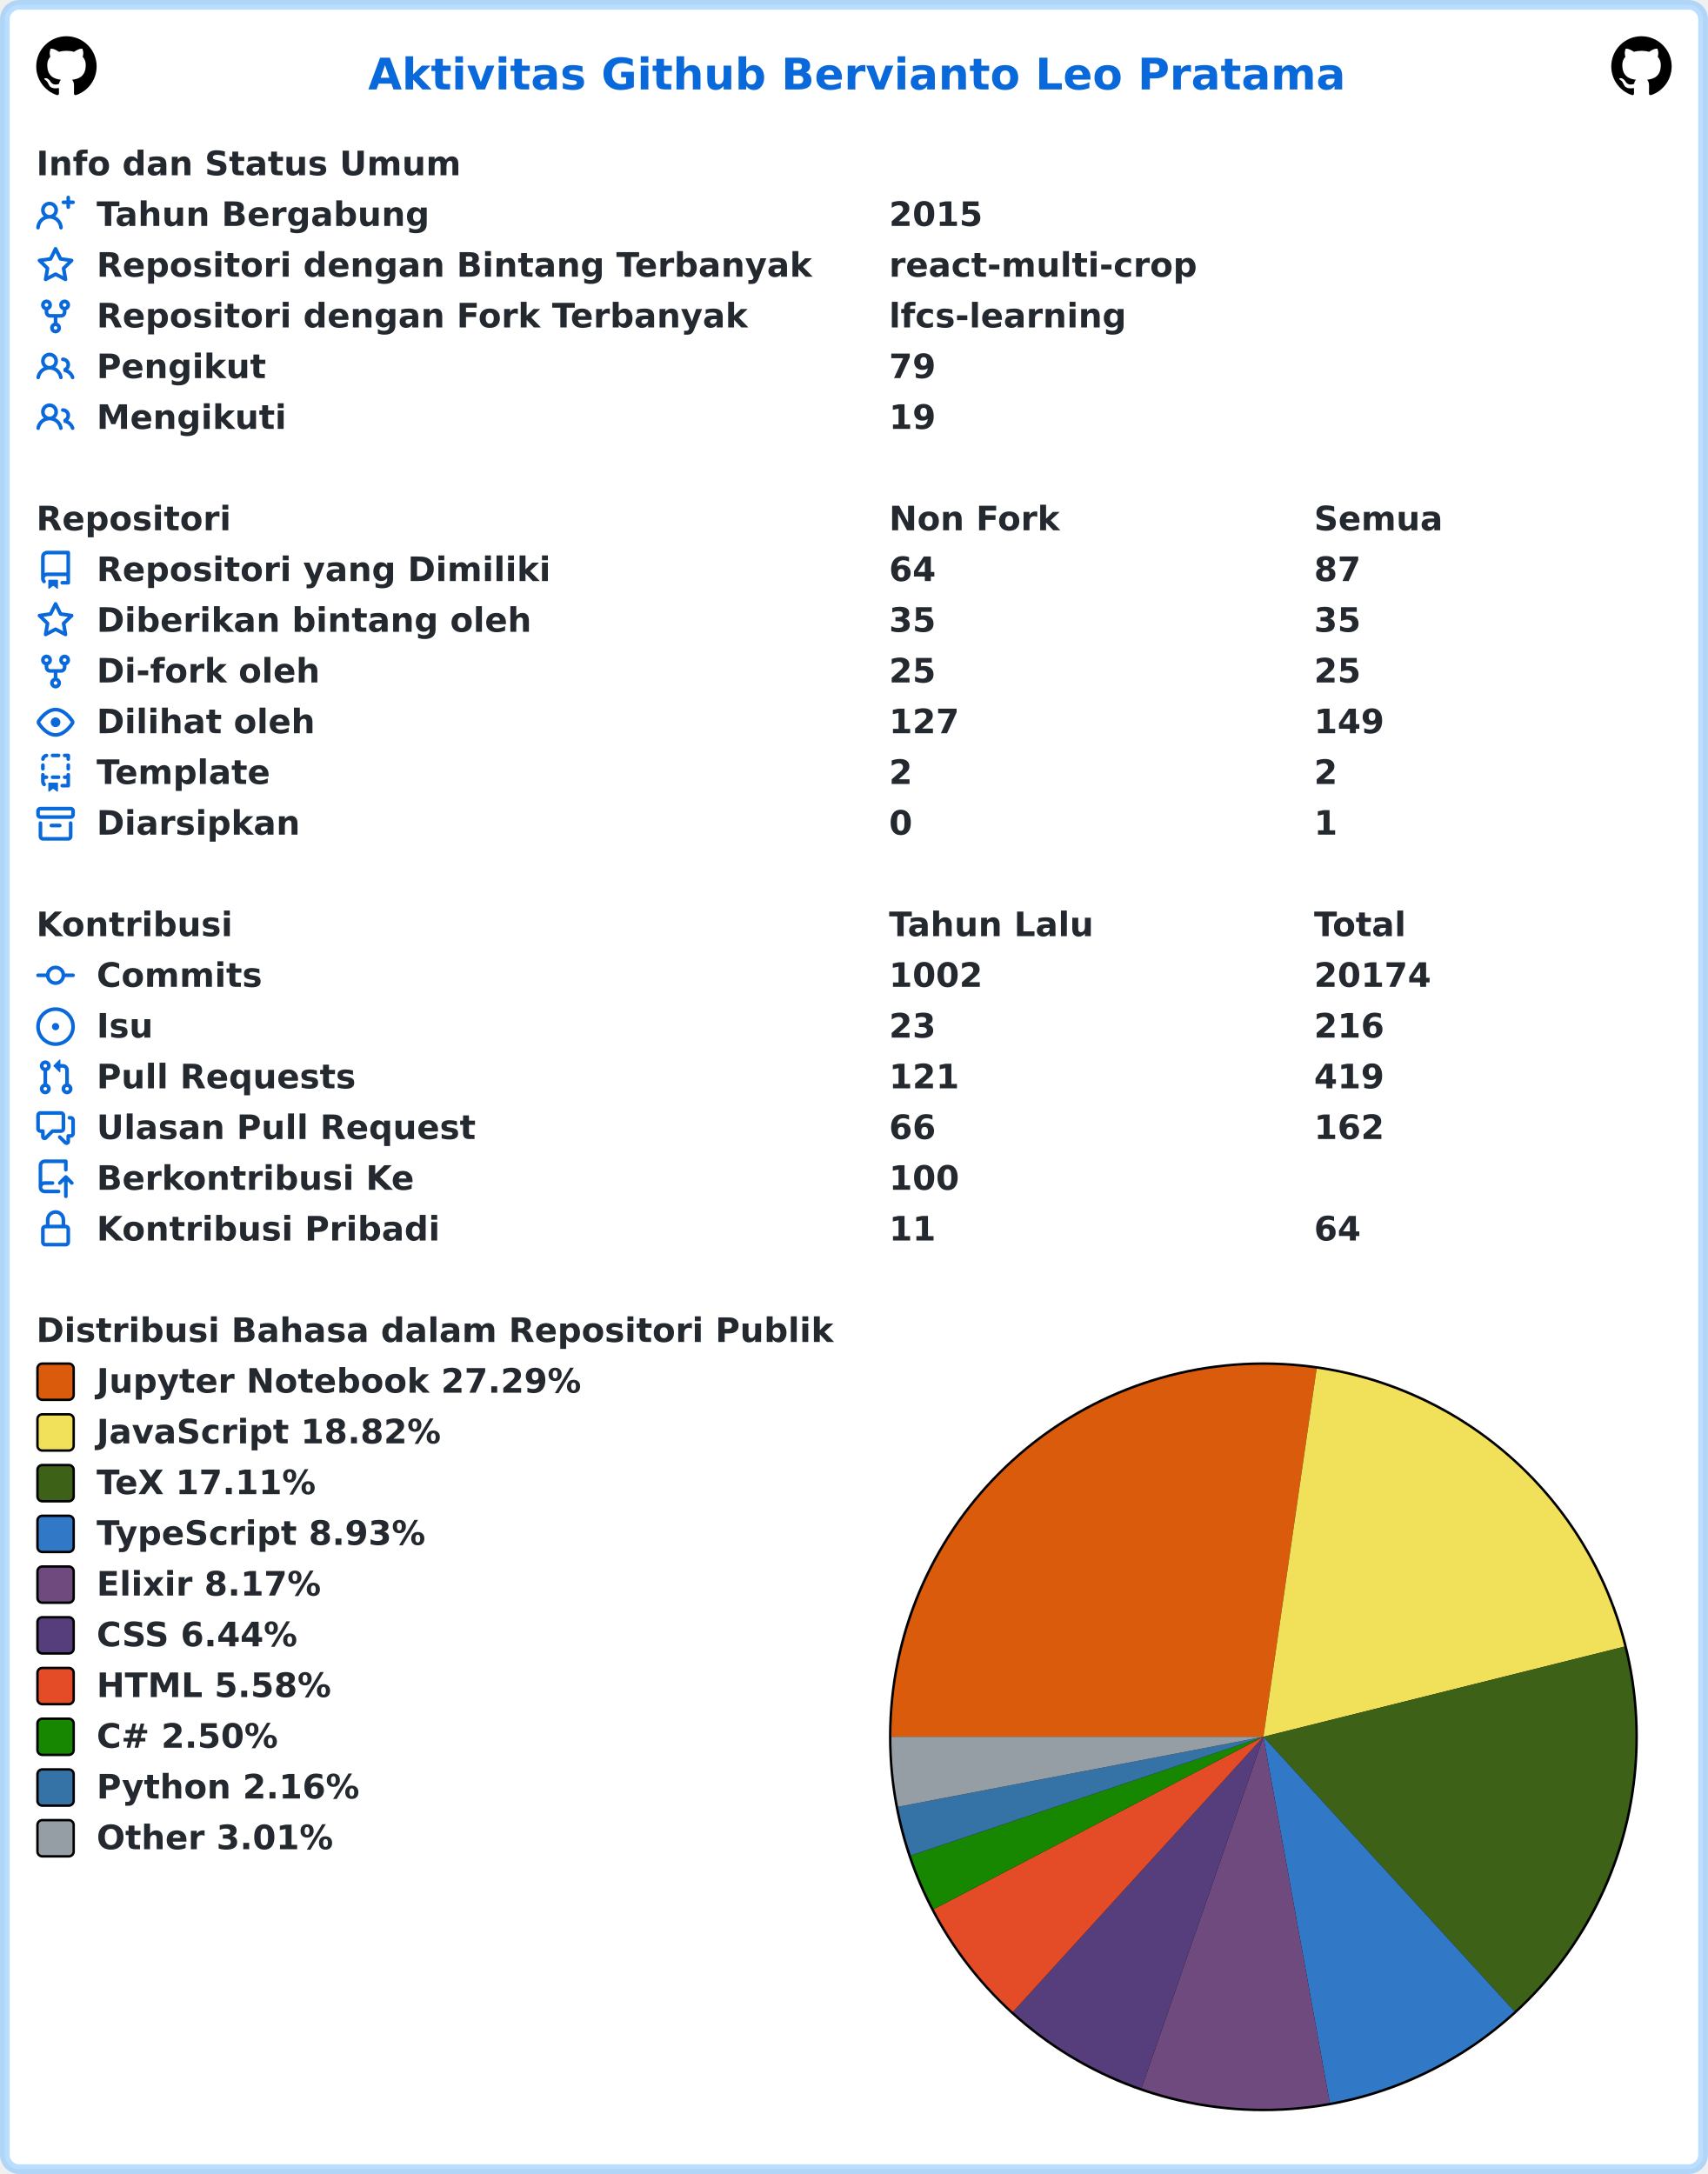
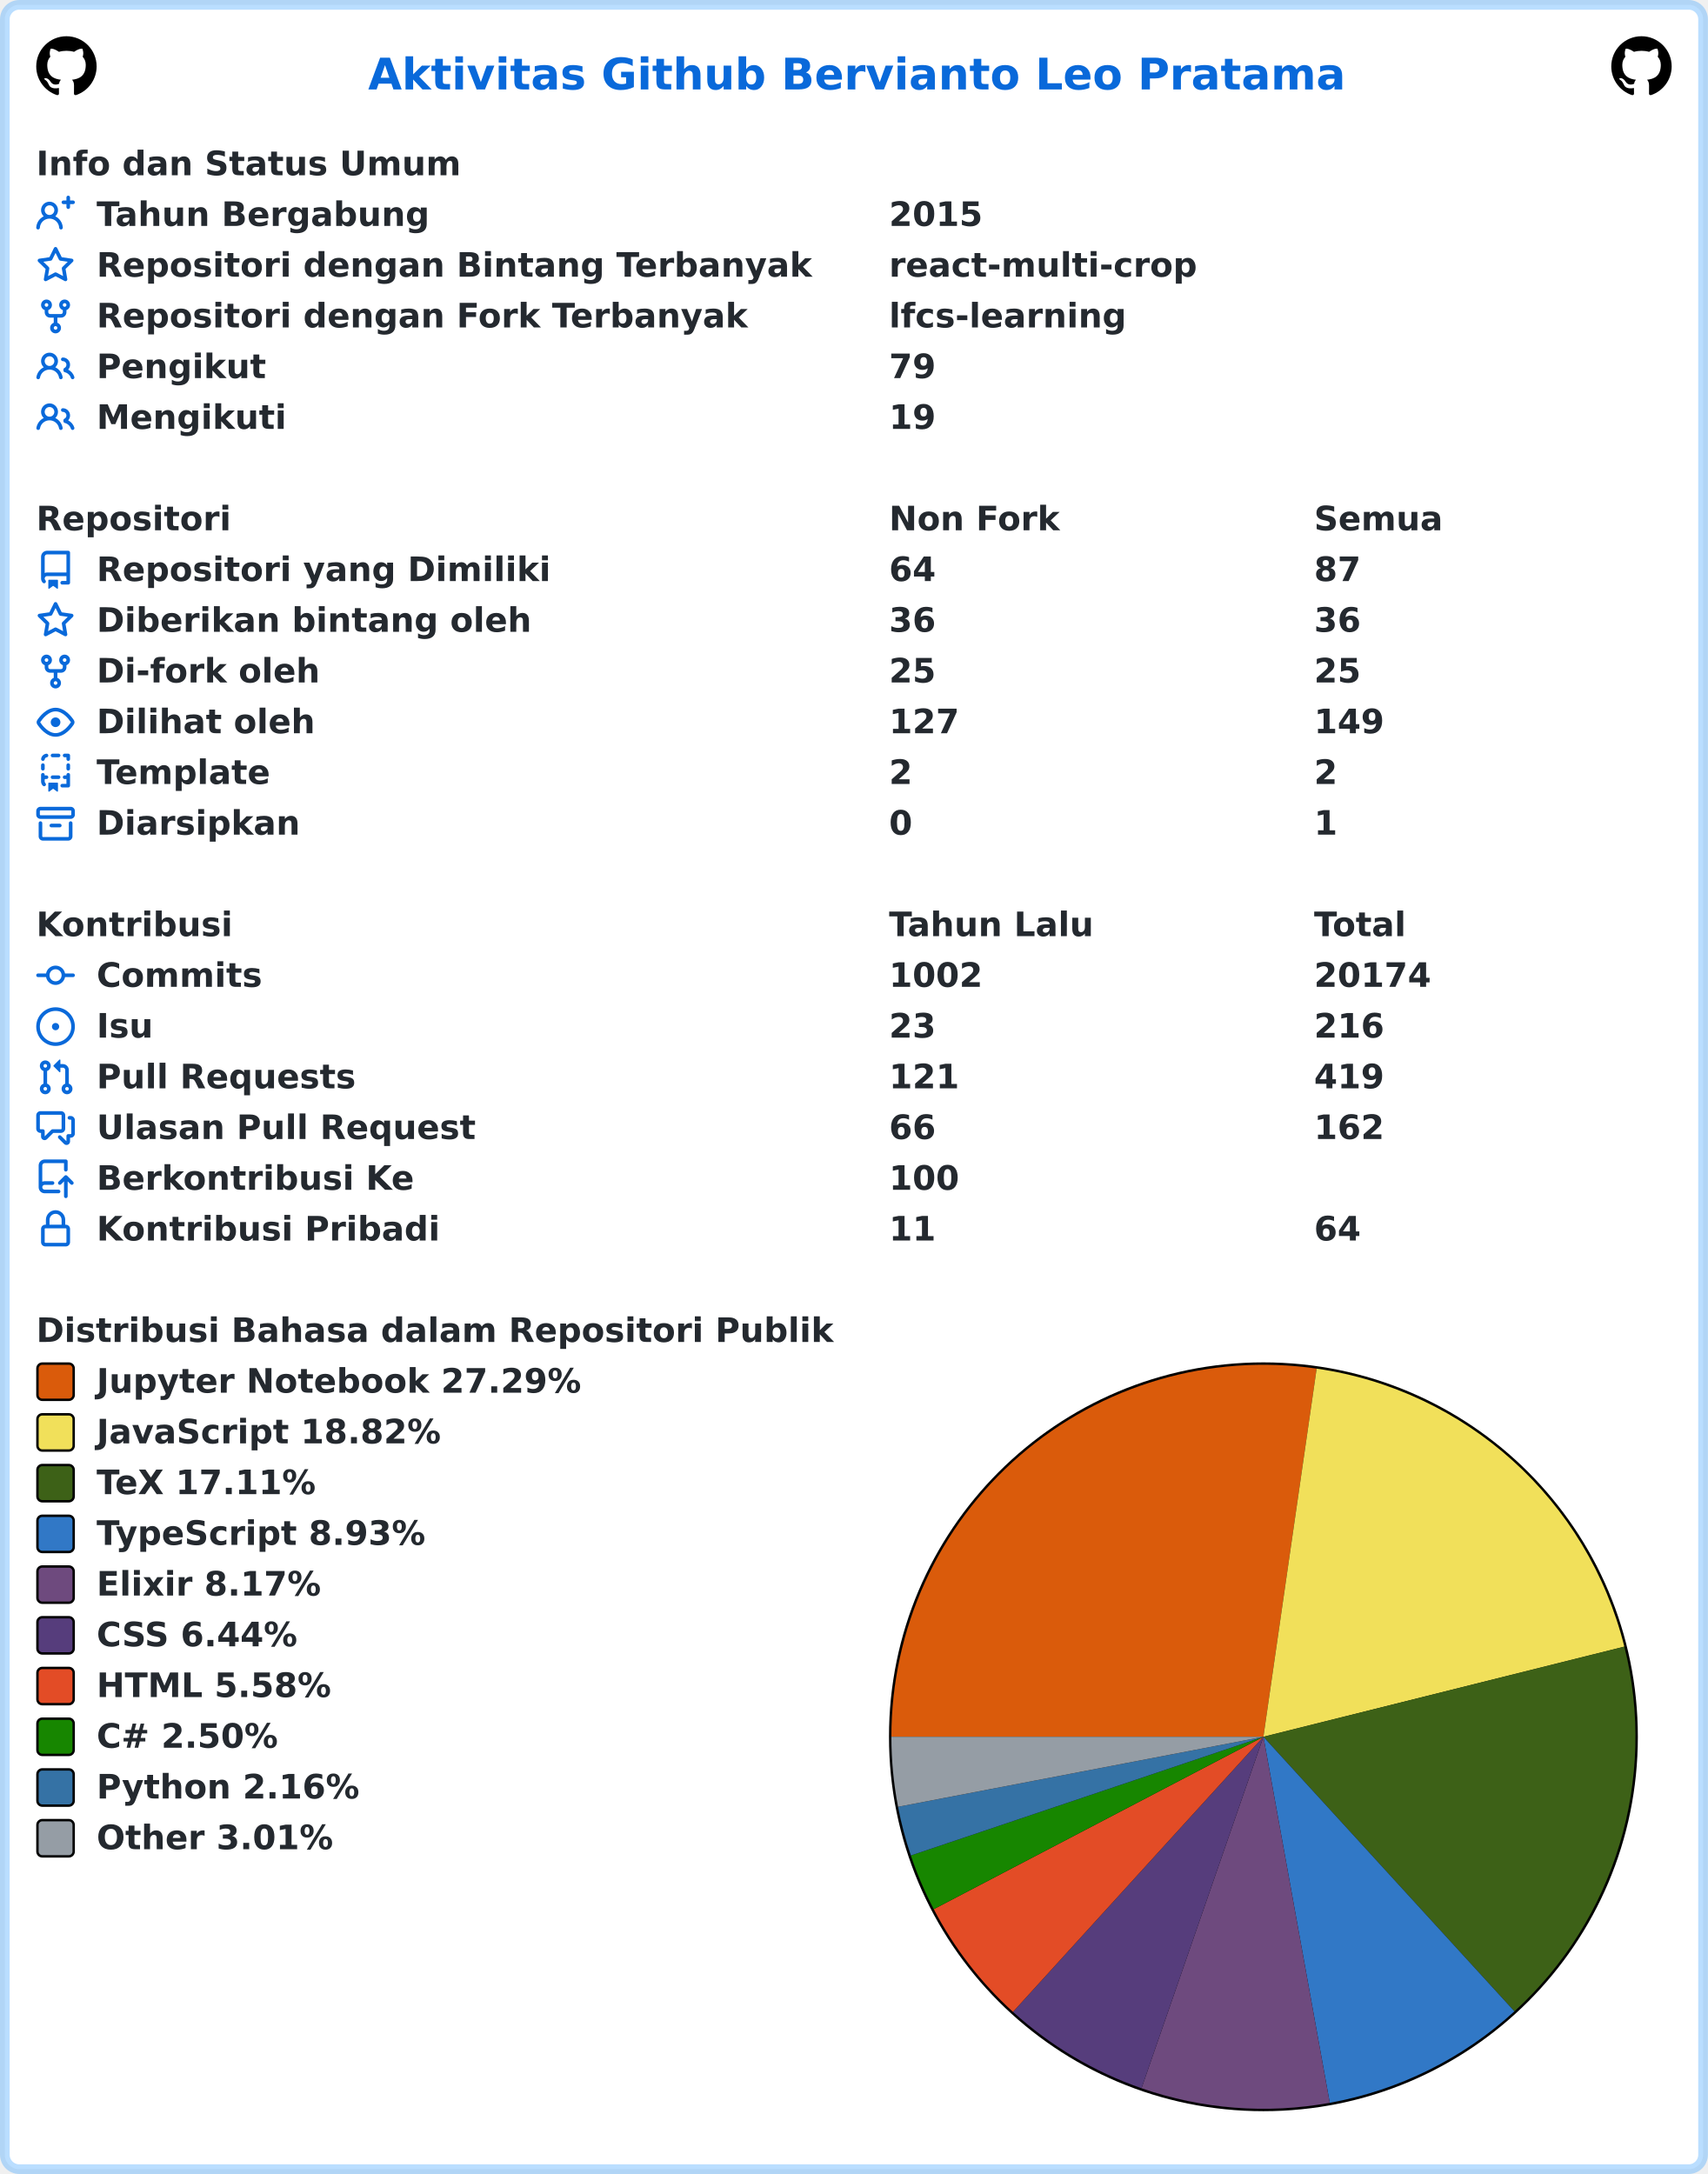
<svg xmlns="http://www.w3.org/2000/svg" width="707" height="900" viewBox="0 0 707 900" lang="id" xml:lang="id">
  <rect x="2" y="2" stroke-width="4" rx="6" width="703" height="896" stroke="rgba(84,174,255,0.4)" fill="#ffffff" />
  <g font-weight="600" font-size="110pt" font-family="Verdana,Geneva,DejaVu Sans,sans-serif" text-rendering="geometricPrecision">
    <text x="1239" y="301" lengthAdjust="spacingAndGlyphs" textLength="3261" transform="scale(0.123)" fill="#0969da">Aktivitas Github Bervianto Leo Pratama</text>
    <svg x="15" y="15" width="25" height="25" viewBox="0 0 16 16">
      <path fill="#000000" fill-rule="evenodd" d="M8 0C3.58 0 0 3.58 0 8c0 3.54 2.29 6.53 5.47 7.59.4.07.55-.17.55-.38 0-.19-.01-.82-.01-1.49-2.01.37-2.53-.49-2.69-.94-.09-.23-.48-.94-.82-1.13-.28-.15-.68-.52-.01-.53.63-.01 1.08.58 1.23.82.72 1.21 1.87.87 2.33.66.07-.52.28-.87.51-1.07-1.78-.2-3.64-.89-3.64-3.95 0-.87.31-1.59.82-2.15-.08-.2-.36-1.02.08-2.12 0 0 .67-.21 2.2.82.64-.18 1.32-.27 2-.27.68 0 1.36.09 2 .27 1.53-1.04 2.2-.82 2.2-.82.44 1.1.16 1.92.08 2.12.51.56.82 1.27.82 2.15 0 3.07-1.87 3.75-3.65 3.95.29.25.54.73.54 1.48 0 1.07-.01 1.93-.01 2.2 0 .21.15.46.55.38A8.013 8.013 0 0016 8c0-4.42-3.58-8-8-8z" />
    </svg>
    <svg x="667" y="15" width="25" height="25" viewBox="0 0 16 16">
      <path fill="#000000" fill-rule="evenodd" d="M8 0C3.58 0 0 3.58 0 8c0 3.54 2.29 6.53 5.47 7.59.4.07.55-.17.55-.38 0-.19-.01-.82-.01-1.49-2.01.37-2.53-.49-2.69-.94-.09-.23-.48-.94-.82-1.13-.28-.15-.68-.52-.01-.53.63-.01 1.08.58 1.23.82.72 1.21 1.87.87 2.33.66.07-.52.28-.87.51-1.07-1.78-.2-3.64-.89-3.64-3.95 0-.87.31-1.59.82-2.15-.08-.2-.36-1.02.08-2.12 0 0 .67-.21 2.2.82.64-.18 1.32-.27 2-.27.68 0 1.36.09 2 .27 1.53-1.04 2.2-.82 2.2-.82.44 1.1.16 1.92.08 2.12.51.56.82 1.27.82 2.15 0 3.07-1.87 3.75-3.65 3.95.29.25.54.73.54 1.48 0 1.07-.01 1.93-.01 2.2 0 .21.15.46.55.38A8.013 8.013 0 0016 8c0-4.42-3.58-8-8-8z" />
    </svg>
    <g transform="translate(0, 60)" fill="#24292f">
      <g transform="translate(15, 0)">
        <g transform="scale(0.095)">
          <text x="0" y="132" textLength="1852" lengthAdjust="spacingAndGlyphs">Info dan Status Umum</text>
        </g>
      </g>
      <g transform="translate(15, 21)">
        <path fill="#0969da" fill-rule="evenodd" d="M13.25 0a.75.75 0 01.75.75V2h1.25a.75.75 0 010 1.5H14v1.25a.75.75 0 01-1.5 0V3.5h-1.25a.75.75 0 010-1.5h1.25V.75a.75.75 0 01.75-.75zM5.5 4a2 2 0 100 4 2 2 0 000-4zm2.4 4.548a3.5 3.5 0 10-4.799 0 5.527 5.527 0 00-3.1 4.66.75.75 0 101.498.085A4.01 4.01 0 015.5 9.5a4.01 4.01 0 014.001 3.793.75.75 0 101.498-.086 5.527 5.527 0 00-3.1-4.659z" />
        <g transform="scale(0.095)">
          <text lengthAdjust="spacingAndGlyphs" textLength="1478" x="263" y="132">Tahun Bergabung</text>
          <text lengthAdjust="spacingAndGlyphs" textLength="420" x="3716" y="132">2015</text>
        </g>
      </g>
      <g transform="translate(15, 42)">
        <path fill="#0969da" fill-rule="evenodd" d="M8 .25a.75.75 0 01.673.418l1.882 3.815 4.21.612a.75.75 0 01.416 1.279l-3.046 2.97.719 4.192a.75.75 0 01-1.088.791L8 12.347l-3.766 1.98a.75.75 0 01-1.088-.79l.72-4.194L.818 6.374a.75.75 0 01.416-1.28l4.21-.611L7.327.668A.75.75 0 018 .25zm0 2.445L6.615 5.5a.75.75 0 01-.564.41l-3.097.45 2.24 2.184a.75.75 0 01.216.664l-.528 3.084 2.769-1.456a.75.75 0 01.698 0l2.77 1.456-.53-3.084a.75.75 0 01.216-.664l2.24-2.183-3.096-.45a.75.75 0 01-.564-.41L8 2.694v.001z" />
        <g transform="scale(0.095)">
          <text lengthAdjust="spacingAndGlyphs" textLength="3126" x="263" y="132">Repositori dengan Bintang Terbanyak</text>
          <text lengthAdjust="spacingAndGlyphs" textLength="1330" x="3716" y="132">react-multi-crop</text>
        </g>
      </g>
      <g transform="translate(15, 63)">
        <path fill="#0969da" fill-rule="evenodd" d="M5 3.25a.75.75 0 11-1.5 0 .75.75 0 011.5 0zm0 2.122a2.25 2.25 0 10-1.5 0v.878A2.25 2.25 0 005.75 8.5h1.5v2.128a2.251 2.251 0 101.5 0V8.5h1.5a2.25 2.25 0 002.25-2.25v-.878a2.25 2.25 0 10-1.5 0v.878a.75.75 0 01-.75.75h-4.5A.75.75 0 015 6.25v-.878zm3.75 7.378a.75.75 0 11-1.5 0 .75.75 0 011.5 0zm3-8.75a.75.75 0 100-1.5.75.75 0 000 1.5z" />
        <g transform="scale(0.095)">
          <text lengthAdjust="spacingAndGlyphs" textLength="2846" x="263" y="132">Repositori dengan Fork Terbanyak</text>
          <text lengthAdjust="spacingAndGlyphs" textLength="1018" x="3716" y="132">lfcs-learning</text>
        </g>
      </g>
      <g transform="translate(15, 84)">
        <path fill="#0969da" fill-rule="evenodd" d="M5.5 3.5a2 2 0 100 4 2 2 0 000-4zM2 5.5a3.5 3.5 0 115.898 2.549 5.507 5.507 0 013.034 4.084.75.75 0 11-1.482.235 4.001 4.001 0 00-7.9 0 .75.75 0 01-1.482-.236A5.507 5.507 0 013.102 8.05 3.49 3.49 0 012 5.5zM11 4a.75.75 0 100 1.5 1.5 1.5 0 01.666 2.844.75.75 0 00-.416.672v.352a.75.75 0 00.574.73c1.2.289 2.162 1.2 2.522 2.372a.75.75 0 101.434-.44 5.01 5.01 0 00-2.56-3.012A3 3 0 0011 4z" />
        <g transform="scale(0.095)">
          <text lengthAdjust="spacingAndGlyphs" textLength="723" x="263" y="132">Pengikut</text>
          <text lengthAdjust="spacingAndGlyphs" textLength="210" x="3716" y="132">79</text>
        </g>
      </g>
      <g transform="translate(15, 105)">
        <path fill="#0969da" fill-rule="evenodd" d="M5.5 3.5a2 2 0 100 4 2 2 0 000-4zM2 5.5a3.5 3.5 0 115.898 2.549 5.507 5.507 0 013.034 4.084.75.75 0 11-1.482.235 4.001 4.001 0 00-7.9 0 .75.75 0 01-1.482-.236A5.507 5.507 0 013.102 8.05 3.49 3.49 0 012 5.5zM11 4a.75.75 0 100 1.5 1.5 1.5 0 01.666 2.844.75.75 0 00-.416.672v.352a.75.75 0 00.574.73c1.2.289 2.162 1.2 2.522 2.372a.75.75 0 101.434-.44 5.01 5.01 0 00-2.56-3.012A3 3 0 0011 4z" />
        <g transform="scale(0.095)">
          <text lengthAdjust="spacingAndGlyphs" textLength="813" x="263" y="132">Mengikuti</text>
          <text lengthAdjust="spacingAndGlyphs" textLength="210" x="3716" y="132">19</text>
        </g>
      </g>
    </g>
    <g transform="translate(0, 207)" fill="#24292f">
      <g transform="translate(15, 0)">
        <g transform="scale(0.095)">
          <text x="0" y="132" textLength="832" lengthAdjust="spacingAndGlyphs">Repositori</text>
          <text x="3716" y="132" textLength="740" lengthAdjust="spacingAndGlyphs">Non Fork</text>
          <text x="5568" y="132" textLength="573" lengthAdjust="spacingAndGlyphs">Semua</text>
        </g>
      </g>
      <g transform="translate(15, 21)">
        <path fill="#0969da" fill-rule="evenodd" d="M2 2.5A2.5 2.5 0 014.5 0h8.75a.75.75 0 01.75.75v12.5a.75.75 0 01-.75.75h-2.5a.75.75 0 110-1.5h1.75v-2h-8a1 1 0 00-.714 1.7.75.75 0 01-1.072 1.05A2.495 2.495 0 012 11.5v-9zm10.5-1V9h-8c-.356 0-.694.074-1 .208V2.5a1 1 0 011-1h8zM5 12.25v3.25a.25.25 0 00.4.2l1.45-1.087a.25.25 0 01.3 0L8.6 15.7a.25.25 0 00.4-.2v-3.25a.25.25 0 00-.25-.25h-3.5a.25.25 0 00-.25.25z" />
        <g transform="scale(0.095)">
          <text lengthAdjust="spacingAndGlyphs" textLength="1962" x="263" y="132">Repositori yang Dimiliki</text>
          <text lengthAdjust="spacingAndGlyphs" textLength="210" x="3716" y="132">64</text>
          <text lengthAdjust="spacingAndGlyphs" textLength="210" x="5568" y="132">87</text>
        </g>
      </g>
      <g transform="translate(15, 42)">
        <path fill="#0969da" fill-rule="evenodd" d="M8 .25a.75.75 0 01.673.418l1.882 3.815 4.21.612a.75.75 0 01.416 1.279l-3.046 2.97.719 4.192a.75.75 0 01-1.088.791L8 12.347l-3.766 1.98a.75.75 0 01-1.088-.79l.72-4.194L.818 6.374a.75.75 0 01.416-1.28l4.21-.611L7.327.668A.75.75 0 018 .25zm0 2.445L6.615 5.5a.75.75 0 01-.564.41l-3.097.45 2.24 2.184a.75.75 0 01.216.664l-.528 3.084 2.769-1.456a.75.75 0 01.698 0l2.77 1.456-.53-3.084a.75.75 0 01.216-.664l2.24-2.183-3.096-.45a.75.75 0 01-.564-.41L8 2.694v.001z" />
        <g transform="scale(0.095)">
          <text lengthAdjust="spacingAndGlyphs" textLength="1887" x="263" y="132">Diberikan bintang oleh</text>
-           <text lengthAdjust="spacingAndGlyphs" textLength="210" x="3716" y="132">35</text>
-           <text lengthAdjust="spacingAndGlyphs" textLength="210" x="5568" y="132">35</text>
+           <text lengthAdjust="spacingAndGlyphs" textLength="210" x="3716" y="132">36</text>
+           <text lengthAdjust="spacingAndGlyphs" textLength="210" x="5568" y="132">36</text>
        </g>
      </g>
      <g transform="translate(15, 63)">
        <path fill="#0969da" fill-rule="evenodd" d="M5 3.25a.75.75 0 11-1.5 0 .75.75 0 011.5 0zm0 2.122a2.25 2.25 0 10-1.5 0v.878A2.25 2.25 0 005.75 8.5h1.5v2.128a2.251 2.251 0 101.5 0V8.5h1.5a2.25 2.25 0 002.25-2.25v-.878a2.25 2.25 0 10-1.5 0v.878a.75.75 0 01-.75.75h-4.5A.75.75 0 015 6.25v-.878zm3.75 7.378a.75.75 0 11-1.5 0 .75.75 0 011.5 0zm3-8.75a.75.75 0 100-1.5.75.75 0 000 1.5z" />
        <g transform="scale(0.095)">
          <text lengthAdjust="spacingAndGlyphs" textLength="963" x="263" y="132">Di-fork oleh</text>
          <text lengthAdjust="spacingAndGlyphs" textLength="210" x="3716" y="132">25</text>
          <text lengthAdjust="spacingAndGlyphs" textLength="210" x="5568" y="132">25</text>
        </g>
      </g>
      <g transform="translate(15, 84)">
        <path fill="#0969da" fill-rule="evenodd" d="M1.679 7.932c.412-.621 1.242-1.75 2.366-2.717C5.175 4.242 6.527 3.5 8 3.5c1.473 0 2.824.742 3.955 1.715 1.124.967 1.954 2.096 2.366 2.717a.119.119 0 010 .136c-.412.621-1.242 1.75-2.366 2.717C10.825 11.758 9.473 12.5 8 12.5c-1.473 0-2.824-.742-3.955-1.715C2.92 9.818 2.09 8.69 1.679 8.068a.119.119 0 010-.136zM8 2c-1.981 0-3.67.992-4.933 2.078C1.797 5.169.88 6.423.43 7.1a1.619 1.619 0 000 1.798c.45.678 1.367 1.932 2.637 3.024C4.329 13.008 6.019 14 8 14c1.981 0 3.67-.992 4.933-2.078 1.27-1.091 2.187-2.345 2.637-3.023a1.619 1.619 0 000-1.798c-.45-.678-1.367-1.932-2.637-3.023C11.671 2.992 9.981 2 8 2zm0 8a2 2 0 100-4 2 2 0 000 4z" />
        <g transform="scale(0.095)">
          <text lengthAdjust="spacingAndGlyphs" textLength="944" x="263" y="132">Dilihat oleh</text>
          <text lengthAdjust="spacingAndGlyphs" textLength="315" x="3716" y="132">127</text>
          <text lengthAdjust="spacingAndGlyphs" textLength="315" x="5568" y="132">149</text>
        </g>
      </g>
      <g transform="translate(15, 105)">
        <path fill="#0969da" fill-rule="evenodd" d="M6 .75A.75.75 0 016.75 0h2.5a.75.75 0 010 1.5h-2.5A.75.75 0 016 .75zm5 0a.75.75 0 01.75-.75h1.5a.75.75 0 01.75.75v1.5a.75.75 0 01-1.5 0V1.5h-.75A.75.75 0 0111 .75zM4.992.662a.75.75 0 01-.636.848c-.436.063-.783.41-.846.846a.75.75 0 01-1.485-.212A2.501 2.501 0 014.144.025a.75.75 0 01.848.637zM2.75 4a.75.75 0 01.75.75v1.5a.75.75 0 01-1.5 0v-1.5A.75.75 0 012.75 4zm10.5 0a.75.75 0 01.75.75v1.5a.75.75 0 01-1.5 0v-1.5a.75.75 0 01.75-.75zM2.75 8a.75.75 0 01.75.75v.268A1.72 1.72 0 013.75 9h.5a.75.75 0 010 1.5h-.5a.25.25 0 00-.25.25v.75c0 .28.114.532.3.714a.75.75 0 01-1.05 1.072A2.495 2.495 0 012 11.5V8.75A.75.75 0 012.75 8zm10.5 0a.75.75 0 01.75.75v4.5a.75.75 0 01-.75.75h-2.5a.75.75 0 010-1.5h1.75v-2h-.75a.75.75 0 010-1.5h.75v-.25a.75.75 0 01.75-.75zM6 9.75A.75.75 0 016.75 9h2.5a.75.75 0 010 1.5h-2.5A.75.75 0 016 9.75zm-1 2.5v3.25a.25.25 0 00.4.2l1.45-1.087a.25.25 0 01.3 0L8.6 15.7a.25.25 0 00.4-.2v-3.25a.25.25 0 00-.25-.25h-3.5a.25.25 0 00-.25.25z" />
        <g transform="scale(0.095)">
          <text lengthAdjust="spacingAndGlyphs" textLength="783" x="263" y="132">Template</text>
          <text lengthAdjust="spacingAndGlyphs" textLength="105" x="3716" y="132">2</text>
          <text lengthAdjust="spacingAndGlyphs" textLength="105" x="5568" y="132">2</text>
        </g>
      </g>
      <g transform="translate(15, 126)">
        <path fill="#0969da" fill-rule="evenodd" d="M1.75 2.5a.25.25 0 00-.25.25v1.5c0 .138.112.25.25.25h12.5a.25.25 0 00.25-.25v-1.5a.25.25 0 00-.25-.25H1.75zM0 2.75C0 1.784.784 1 1.75 1h12.5c.966 0 1.75.784 1.75 1.75v1.5A1.75 1.75 0 0114.25 6H1.75A1.75 1.75 0 010 4.25v-1.5zM1.75 7a.75.75 0 01.75.75v5.5c0 .138.112.25.25.25h10.5a.25.25 0 00.25-.25v-5.5a.75.75 0 111.5 0v5.5A1.75 1.75 0 0113.25 15H2.75A1.75 1.75 0 011 13.25v-5.5A.75.75 0 011.75 7zm4.5 1a.75.75 0 000 1.5h3.5a.75.75 0 100-1.5h-3.5z" />
        <g transform="scale(0.095)">
          <text lengthAdjust="spacingAndGlyphs" textLength="880" x="263" y="132">Diarsipkan</text>
          <text lengthAdjust="spacingAndGlyphs" textLength="105" x="3716" y="132">0</text>
          <text lengthAdjust="spacingAndGlyphs" textLength="105" x="5568" y="132">1</text>
        </g>
      </g>
    </g>
    <g transform="translate(0, 375)" fill="#24292f">
      <g transform="translate(15, 0)">
        <g transform="scale(0.095)">
          <text x="0" y="132" textLength="834" lengthAdjust="spacingAndGlyphs">Kontribusi</text>
          <text x="3716" y="132" textLength="914" lengthAdjust="spacingAndGlyphs">Tahun Lalu</text>
          <text x="5568" y="132" textLength="414" lengthAdjust="spacingAndGlyphs">Total</text>
        </g>
      </g>
      <g transform="translate(15, 21)">
        <path fill="#0969da" fill-rule="evenodd" d="M10.5 7.75a2.5 2.5 0 11-5 0 2.5 2.5 0 015 0zm1.43.75a4.002 4.002 0 01-7.86 0H.75a.75.75 0 110-1.5h3.32a4.001 4.001 0 017.86 0h3.32a.75.75 0 110 1.5h-3.32z" />
        <g transform="scale(0.095)">
          <text lengthAdjust="spacingAndGlyphs" textLength="734" x="263" y="132">Commits</text>
          <text lengthAdjust="spacingAndGlyphs" textLength="420" x="3716" y="132">1002</text>
          <text lengthAdjust="spacingAndGlyphs" textLength="525" x="5568" y="132">20174</text>
        </g>
      </g>
      <g transform="translate(15, 42)">
        <path fill="#0969da" d="M8 9.5a1.5 1.5 0 100-3 1.5 1.5 0 000 3z" />
        <path fill="#0969da" fill-rule="evenodd" d="M8 0a8 8 0 100 16A8 8 0 008 0zM1.5 8a6.5 6.5 0 1113 0 6.5 6.5 0 01-13 0z" />
        <g transform="scale(0.095)">
          <text lengthAdjust="spacingAndGlyphs" textLength="238" x="263" y="132">Isu</text>
          <text lengthAdjust="spacingAndGlyphs" textLength="210" x="3716" y="132">23</text>
          <text lengthAdjust="spacingAndGlyphs" textLength="315" x="5568" y="132">216</text>
        </g>
      </g>
      <g transform="translate(15, 63)">
        <path fill="#0969da" fill-rule="evenodd" d="M7.177 3.073L9.573.677A.25.25 0 0110 .854v4.792a.25.25 0 01-.427.177L7.177 3.427a.25.25 0 010-.354zM3.75 2.5a.75.75 0 100 1.5.75.75 0 000-1.5zm-2.25.75a2.25 2.25 0 113 2.122v5.256a2.251 2.251 0 11-1.5 0V5.372A2.25 2.25 0 011.5 3.25zM11 2.5h-1V4h1a1 1 0 011 1v5.628a2.251 2.251 0 101.5 0V5A2.5 2.5 0 0011 2.5zm1 10.25a.75.75 0 111.5 0 .75.75 0 01-1.5 0zM3.75 12a.75.75 0 100 1.5.75.75 0 000-1.5z" />
        <g transform="scale(0.095)">
          <text lengthAdjust="spacingAndGlyphs" textLength="1113" x="263" y="132">Pull Requests</text>
          <text lengthAdjust="spacingAndGlyphs" textLength="315" x="3716" y="132">121</text>
          <text lengthAdjust="spacingAndGlyphs" textLength="315" x="5568" y="132">419</text>
        </g>
      </g>
      <g transform="translate(15, 84)">
        <path fill="#0969da" fill-rule="evenodd" d="M1.5 2.75a.25.25 0 01.25-.25h8.5a.25.25 0 01.25.25v5.5a.25.25 0 01-.25.25h-3.5a.75.75 0 00-.53.22L3.5 11.44V9.25a.75.75 0 00-.75-.75h-1a.25.25 0 01-.25-.25v-5.5zM1.75 1A1.75 1.75 0 000 2.75v5.5C0 9.216.784 10 1.75 10H2v1.543a1.457 1.457 0 002.487 1.03L7.061 10h3.189A1.75 1.75 0 0012 8.25v-5.5A1.75 1.75 0 0010.25 1h-8.5zM14.5 4.75a.25.25 0 00-.25-.25h-.5a.75.75 0 110-1.5h.5c.966 0 1.75.784 1.75 1.75v5.5A1.75 1.75 0 0114.25 12H14v1.543a1.457 1.457 0 01-2.487 1.03L9.22 12.28a.75.75 0 111.06-1.06l2.22 2.22v-2.19a.75.75 0 01.75-.75h1a.25.25 0 00.25-.25v-5.5z" />
        <g transform="scale(0.095)">
          <text lengthAdjust="spacingAndGlyphs" textLength="1640" x="263" y="132">Ulasan Pull Request</text>
          <text lengthAdjust="spacingAndGlyphs" textLength="210" x="3716" y="132">66</text>
          <text lengthAdjust="spacingAndGlyphs" textLength="315" x="5568" y="132">162</text>
        </g>
      </g>
      <g transform="translate(15, 105)">
        <path fill="#0969da" fill-rule="evenodd" d="M1 2.5A2.5 2.5 0 013.5 0h8.75a.75.75 0 01.75.75v3.5a.75.75 0 01-1.5 0V1.5h-8a1 1 0 00-1 1v6.708A2.492 2.492 0 013.5 9h3.25a.75.75 0 010 1.5H3.5a1 1 0 100 2h5.75a.75.75 0 010 1.5H3.5A2.5 2.5 0 011 11.5v-9zm13.23 7.79a.75.75 0 001.06-1.06l-2.505-2.505a.75.75 0 00-1.06 0L9.22 9.229a.75.75 0 001.06 1.061l1.225-1.224v6.184a.75.75 0 001.5 0V9.066l1.224 1.224z" />
        <g transform="scale(0.095)">
          <text lengthAdjust="spacingAndGlyphs" textLength="1366" x="263" y="132">Berkontribusi Ke</text>
          <text lengthAdjust="spacingAndGlyphs" textLength="315" x="3716" y="132">100</text>
        </g>
      </g>
      <g transform="translate(15, 126)">
        <path fill="#0969da" fill-rule="evenodd" d="M4 4v2h-.25A1.75 1.75 0 002 7.75v5.5c0 .966.784 1.75 1.75 1.75h8.5A1.75 1.75 0 0014 13.25v-5.5A1.75 1.75 0 0012.25 6H12V4a4 4 0 10-8 0zm6.5 2V4a2.5 2.5 0 00-5 0v2h5zM12 7.5h.25a.25.25 0 01.25.25v5.5a.25.25 0 01-.25.25h-8.5a.25.25 0 01-.25-.25v-5.5a.25.25 0 01.25-.25H12z" />
        <g transform="scale(0.095)">
          <text lengthAdjust="spacingAndGlyphs" textLength="1456" x="263" y="132">Kontribusi Pribadi</text>
          <text lengthAdjust="spacingAndGlyphs" textLength="210" x="3716" y="132">11</text>
          <text lengthAdjust="spacingAndGlyphs" textLength="210" x="5568" y="132">64</text>
        </g>
      </g>
    </g>
    <g transform="translate(0, 543)" fill="#24292f">
      <g transform="translate(15, 0)">
        <g transform="scale(0.095)">
          <text x="0" y="132" textLength="3438" lengthAdjust="spacingAndGlyphs">Distribusi Bahasa dalam Repositori Publik</text>
        </g>
      </g>
      <g transform="translate(368, 21)">
        <circle cx="155" cy="155" r="155" fill="#000000" />
      </g>
      <g transform="translate(369, 22)">
        <path fill-rule="evenodd" fill="#DA5B0B" d="M 0.0,154 A 154 154 0 0 1 176.035 1.585 L 154,154 Z" />
        <path fill-rule="evenodd" fill="#f1e05a" d="M 176.035,1.585 A 154 154 0 0 1 303.408 116.674 L 154,154 Z" />
        <path fill-rule="evenodd" fill="#3D6117" d="M 303.408,116.674 A 154 154 0 0 1 257.909 267.661 L 154,154 Z" />
        <path fill-rule="evenodd" fill="#3178c6" d="M 257.909,267.661 A 154 154 0 0 1 181.468 305.531 L 154,154 Z" />
        <path fill-rule="evenodd" fill="#6e4a7e" d="M 181.468,305.531 A 154 154 0 0 1 103.53 299.495 L 154,154 Z" />
        <path fill-rule="evenodd" fill="#563d7c" d="M 103.53,299.495 A 154 154 0 0 1 50.331 267.88 L 154,154 Z" />
        <path fill-rule="evenodd" fill="#e34c26" d="M 50.331,267.88 A 154 154 0 0 1 17.533 225.364 L 154,154 Z" />
        <path fill-rule="evenodd" fill="#178600" d="M 17.533,225.364 A 154 154 0 0 1 8.053 203.149 L 154,154 Z" />
        <path fill-rule="evenodd" fill="#3572A5" d="M 8.053,203.149 A 154 154 0 0 1 2.752 182.983 L 154,154 Z" />
        <path fill-rule="evenodd" fill="#959da5" d="M 2.752,182.983 A 154 154 0 0 1 0.0 154 L 154,154 Z" />
      </g>
      <g transform="translate(15, 21)">
        <rect x="0.5" y="0.5" rx="2" width="15" height="15" fill="#DA5B0B" stroke-width="1" stroke="#000000" />
        <text transform="scale(0.095)" x="263" y="132" textLength="2126" lengthAdjust="spacingAndGlyphs">Jupyter Notebook 27.29%</text>
      </g>
      <g transform="translate(15, 42)">
        <rect x="0.5" y="0.5" rx="2" width="15" height="15" fill="#f1e05a" stroke-width="1" stroke="#000000" />
        <text transform="scale(0.095)" x="263" y="132" textLength="1516" lengthAdjust="spacingAndGlyphs">JavaScript 18.82%</text>
      </g>
      <g transform="translate(15, 63)">
        <rect x="0.5" y="0.5" rx="2" width="15" height="15" fill="#3D6117" stroke-width="1" stroke="#000000" />
        <text transform="scale(0.095)" x="263" y="132" textLength="999" lengthAdjust="spacingAndGlyphs">TeX 17.11%</text>
      </g>
      <g transform="translate(15, 84)">
        <rect x="0.5" y="0.5" rx="2" width="15" height="15" fill="#3178c6" stroke-width="1" stroke="#000000" />
        <text transform="scale(0.095)" x="263" y="132" textLength="1462" lengthAdjust="spacingAndGlyphs">TypeScript 8.93%</text>
      </g>
      <g transform="translate(15, 105)">
        <rect x="0.5" y="0.5" rx="2" width="15" height="15" fill="#6e4a7e" stroke-width="1" stroke="#000000" />
        <text transform="scale(0.095)" x="263" y="132" textLength="987" lengthAdjust="spacingAndGlyphs">Elixir 8.17%</text>
      </g>
      <g transform="translate(15, 126)">
        <rect x="0.5" y="0.5" rx="2" width="15" height="15" fill="#563d7c" stroke-width="1" stroke="#000000" />
        <text transform="scale(0.095)" x="263" y="132" textLength="903" lengthAdjust="spacingAndGlyphs">CSS 6.44%</text>
      </g>
      <g transform="translate(15, 147)">
        <rect x="0.5" y="0.5" rx="2" width="15" height="15" fill="#e34c26" stroke-width="1" stroke="#000000" />
        <text transform="scale(0.095)" x="263" y="132" textLength="1036" lengthAdjust="spacingAndGlyphs">HTML 5.58%</text>
      </g>
      <g transform="translate(15, 168)">
        <rect x="0.5" y="0.5" rx="2" width="15" height="15" fill="#178600" stroke-width="1" stroke="#000000" />
        <text transform="scale(0.095)" x="263" y="132" textLength="831" lengthAdjust="spacingAndGlyphs">C# 2.50%</text>
      </g>
      <g transform="translate(15, 189)">
        <rect x="0.5" y="0.5" rx="2" width="15" height="15" fill="#3572A5" stroke-width="1" stroke="#000000" />
        <text transform="scale(0.095)" x="263" y="132" textLength="1149" lengthAdjust="spacingAndGlyphs">Python 2.16%</text>
      </g>
      <g transform="translate(15, 210)">
        <rect x="0.5" y="0.5" rx="2" width="15" height="15" fill="#959da5" stroke-width="1" stroke="#000000" />
        <text transform="scale(0.095)" x="263" y="132" textLength="1047" lengthAdjust="spacingAndGlyphs">Other 3.01%</text>
      </g>
    </g>
  </g>
</svg>
